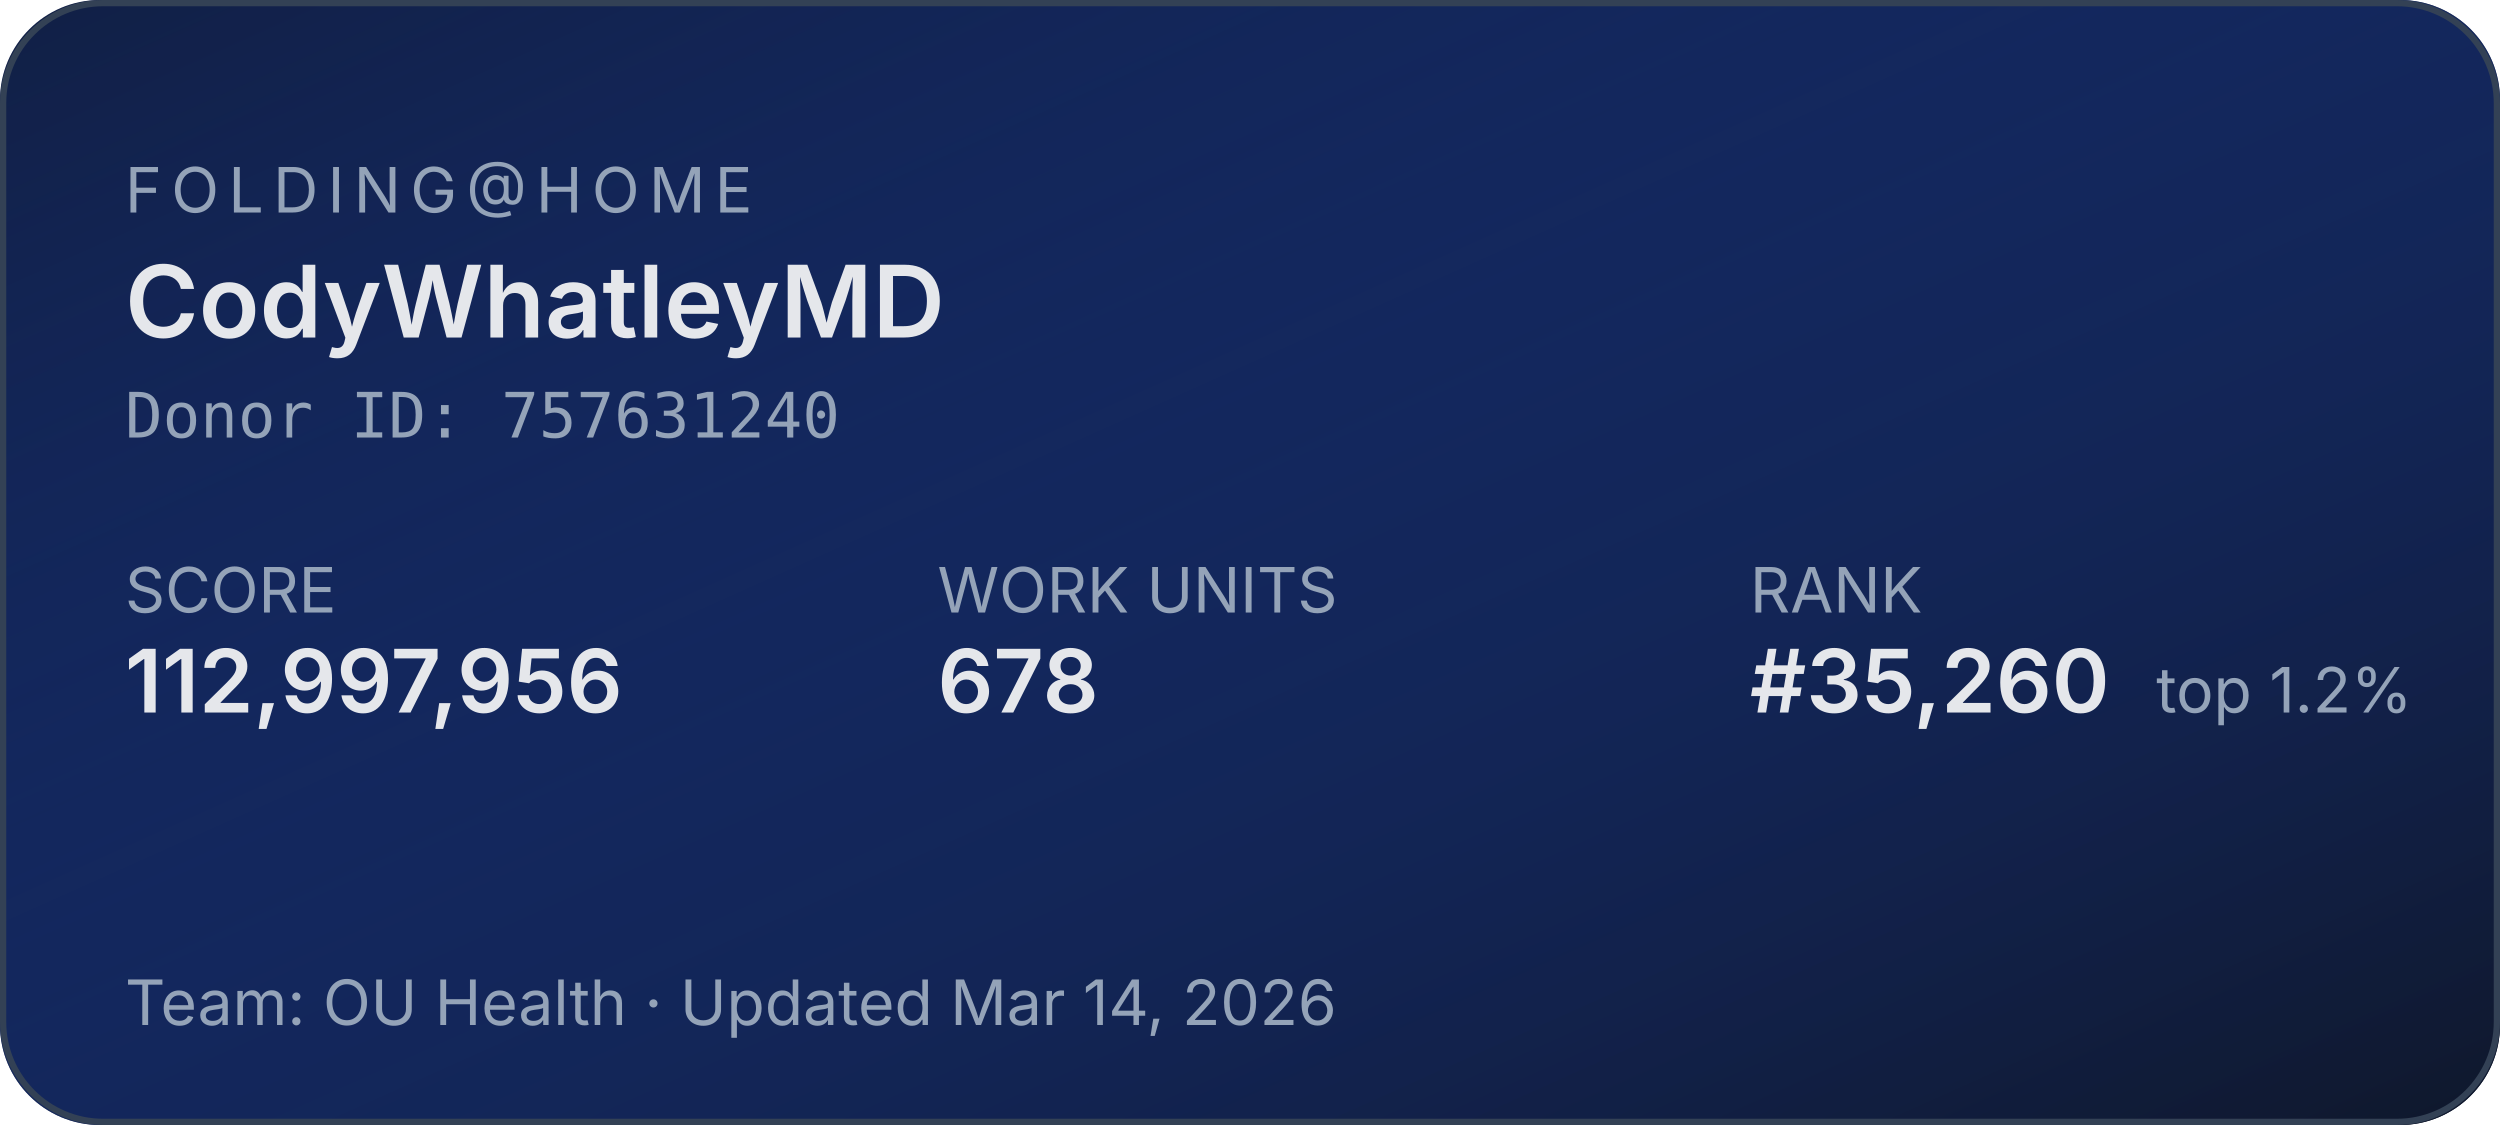
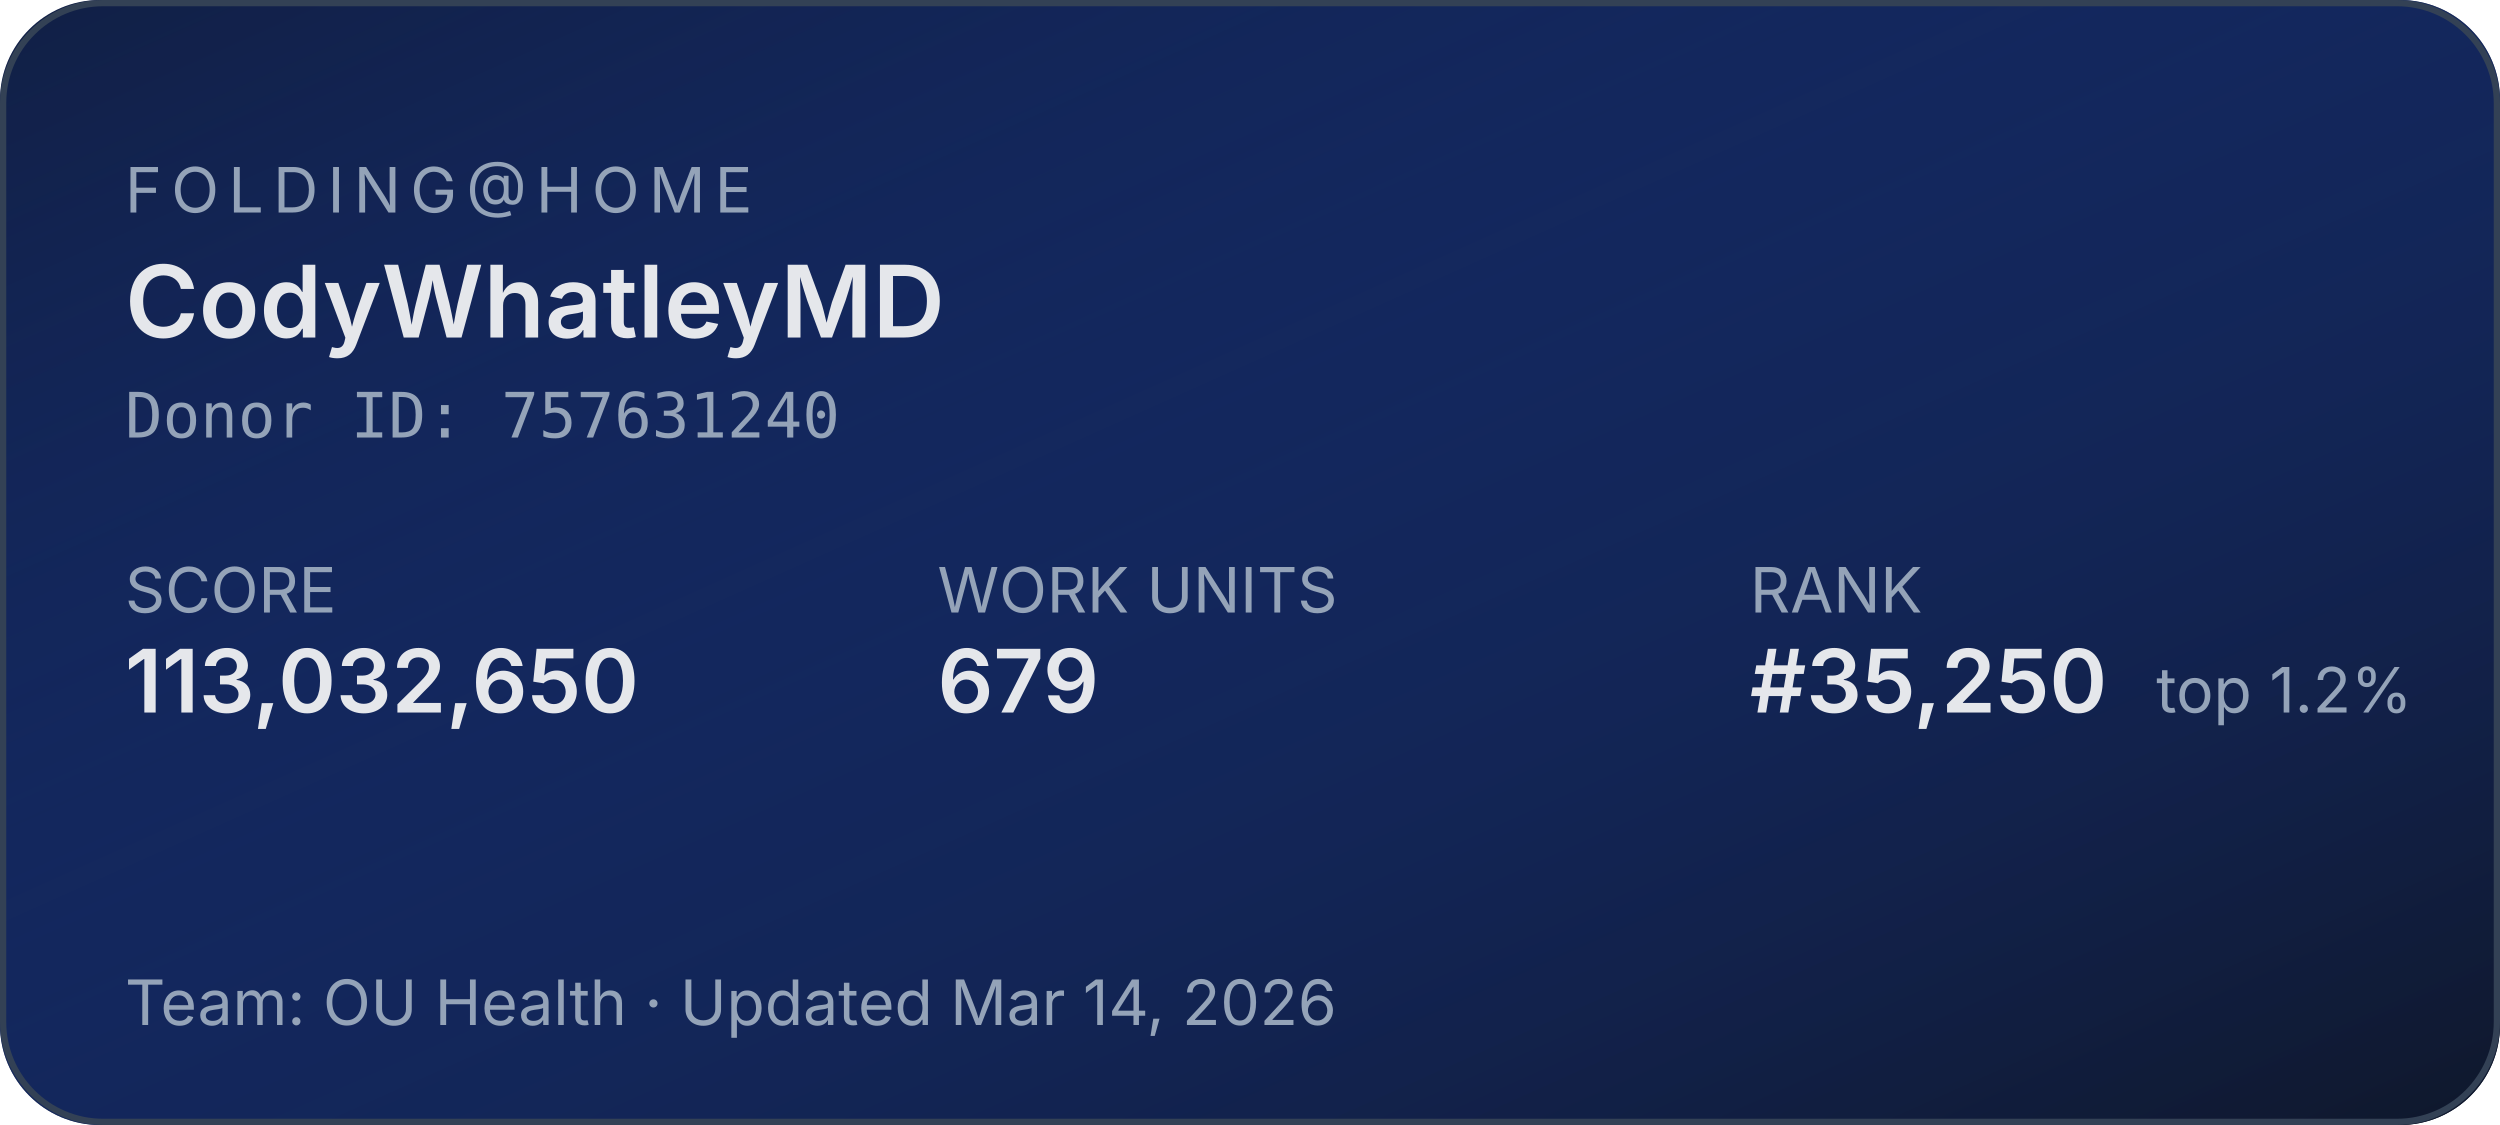
<svg xmlns="http://www.w3.org/2000/svg" width="400" height="180" role="img" aria-label="Folding@home stats for CodyWhatleyMD">
  <defs>
    <linearGradient id="bg" x1="0" y1="0" x2="1" y2="1">
      <stop offset="0%" stop-color="#1d4ed8" stop-opacity="0.15" />
      <stop offset="100%" stop-color="#0f172a" stop-opacity="1" />
    </linearGradient>
  </defs>
  <rect width="400" height="180" rx="16" fill="#0f172a" />
  <rect width="400" height="180" rx="16" fill="url(#bg)" />
  <rect x="0.5" y="0.5" width="399" height="179" rx="16" fill="none" stroke="#334155" stroke-width="1" />
  <g font-family="system-ui,-apple-system,sans-serif">
    <text x="20" y="34" fill="#94a3b8" font-size="10" letter-spacing="1.5" text-transform="uppercase">FOLDING@HOME</text>
    <text x="20" y="54" fill="#e5e7eb" font-size="16" font-weight="600">CodyWhatleyMD</text>
    <text x="20" y="70" fill="#94a3b8" font-size="10" font-family="ui-monospace,monospace">Donor ID: 757631240</text>
    <text x="20" y="98" fill="#94a3b8" font-size="10">SCORE</text>
-     <text x="20" y="114" fill="#e5e7eb" font-size="14" font-weight="600">112,997,956</text>
+     <text x="20" y="114" fill="#e5e7eb" font-size="14" font-weight="600">113,032,650</text>
    <text x="150" y="98" fill="#94a3b8" font-size="10">WORK UNITS</text>
-     <text x="150" y="114" fill="#e5e7eb" font-size="14" font-weight="600">678</text>
+     <text x="150" y="114" fill="#e5e7eb" font-size="14" font-weight="600">679</text>
    <text x="280" y="98" fill="#94a3b8" font-size="10">RANK</text>
-     <text x="280" y="114" fill="#e5e7eb" font-size="14" font-weight="600">#35,260</text>
+     <text x="280" y="114" fill="#e5e7eb" font-size="14" font-weight="600">#35,250</text>
    <text x="345" y="114" fill="#94a3b8" font-size="10">top 1.2%</text>
    <text x="20" y="164" fill="#94a3b8" font-size="10">Team: OU Health  ·  Updated Mar 14, 2026</text>
  </g>
</svg>
